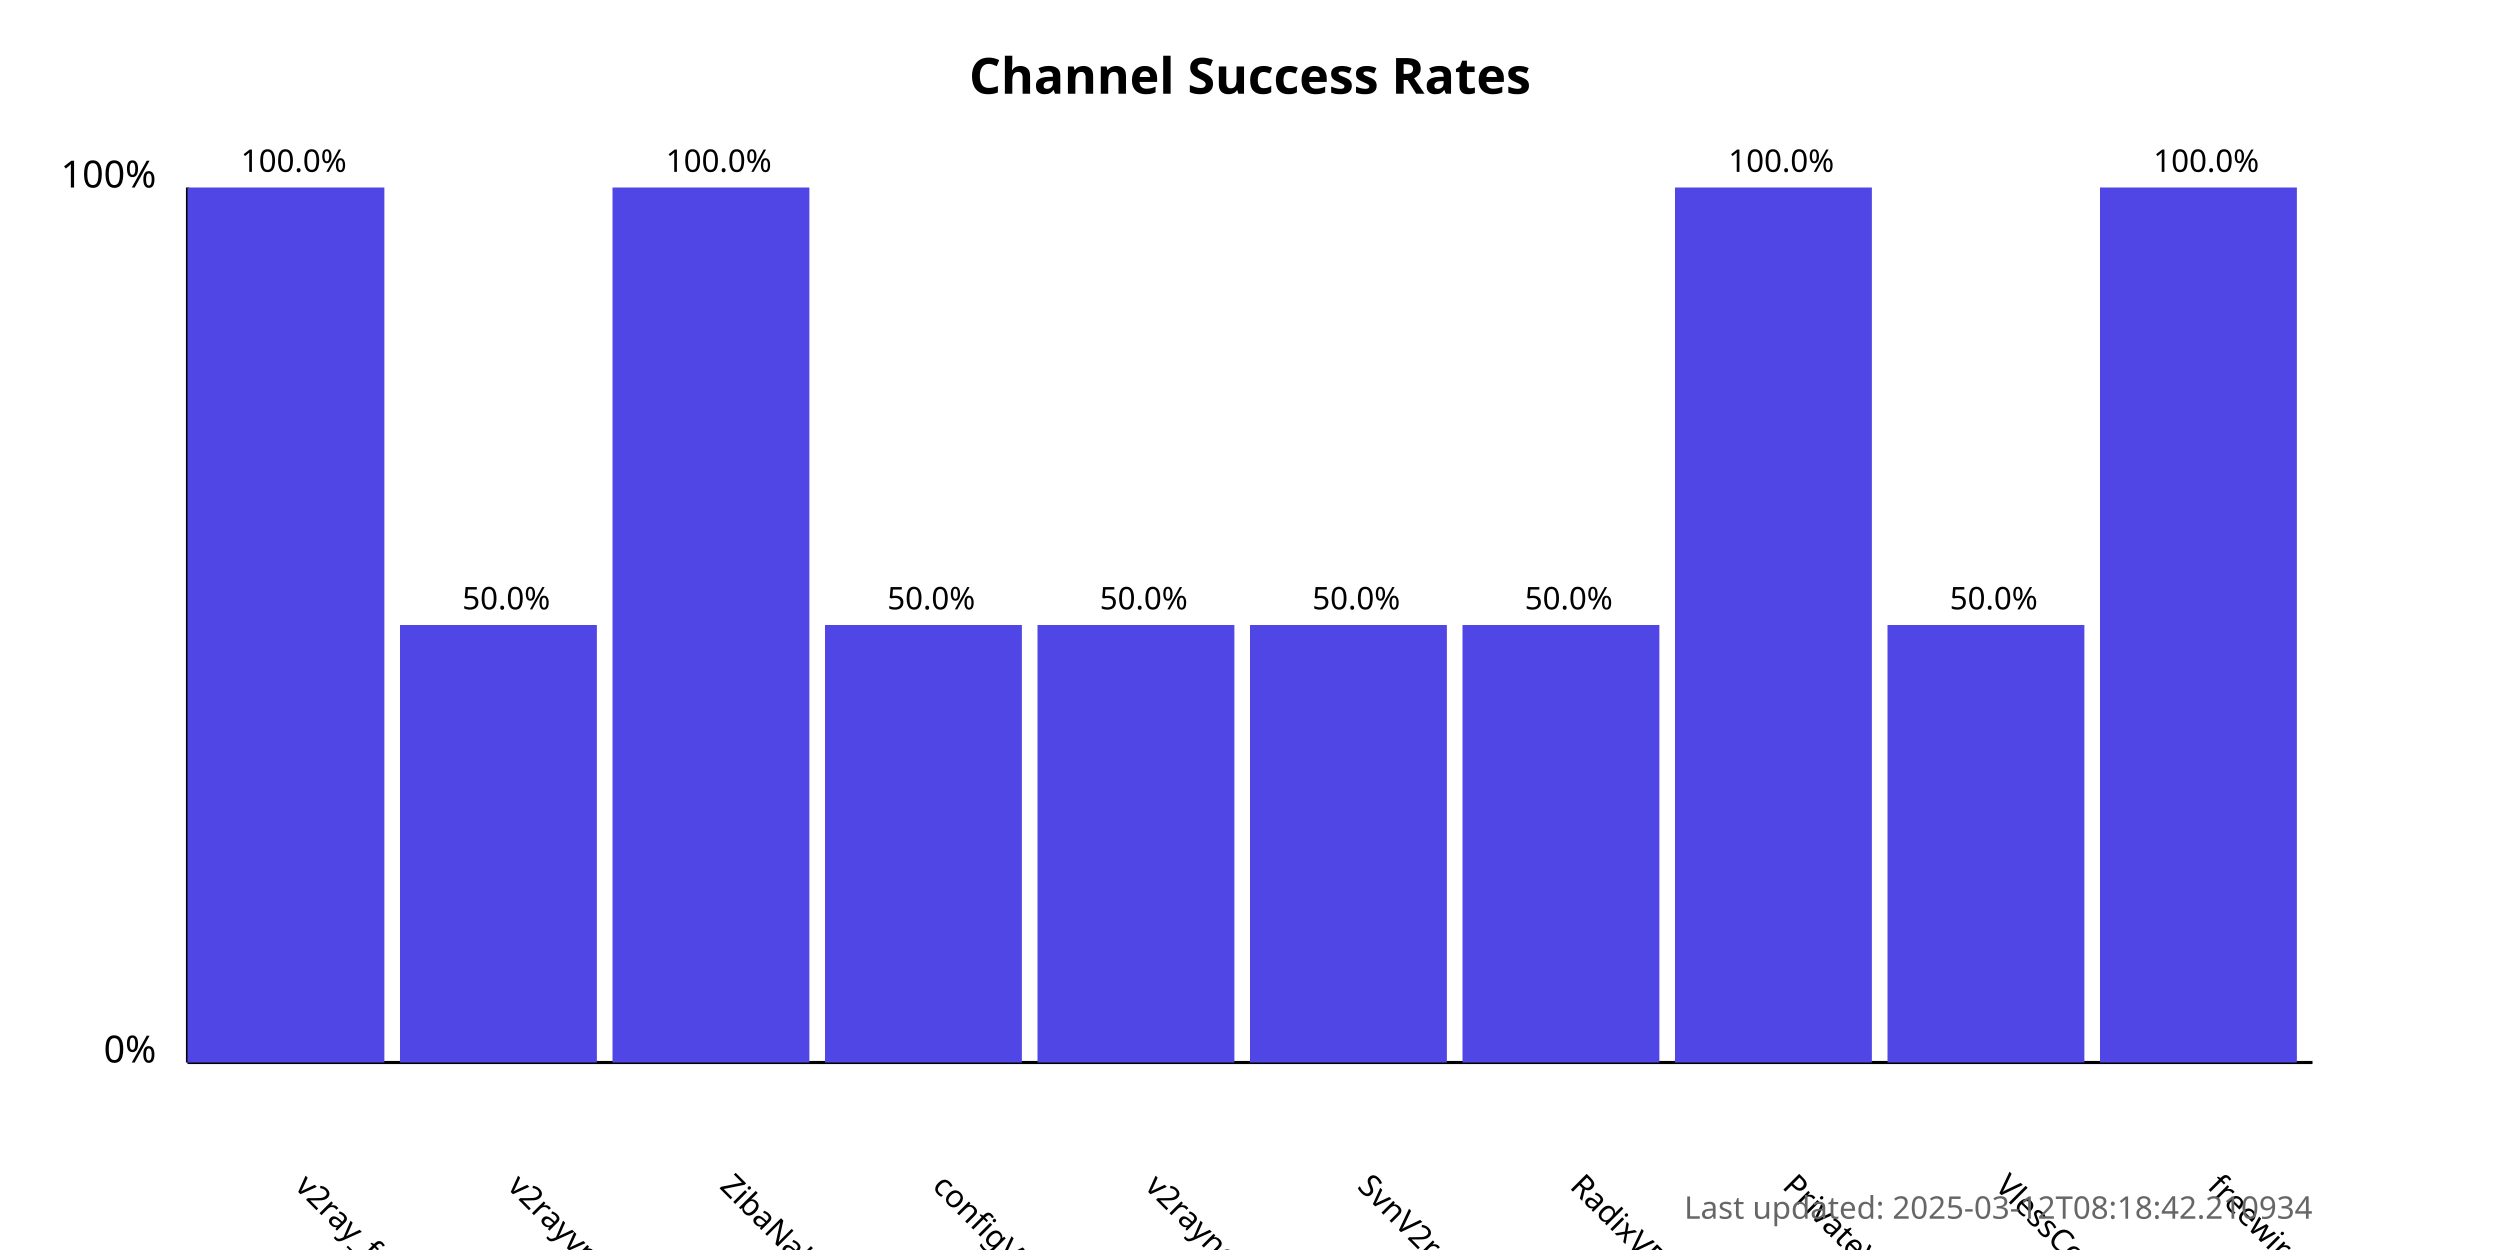
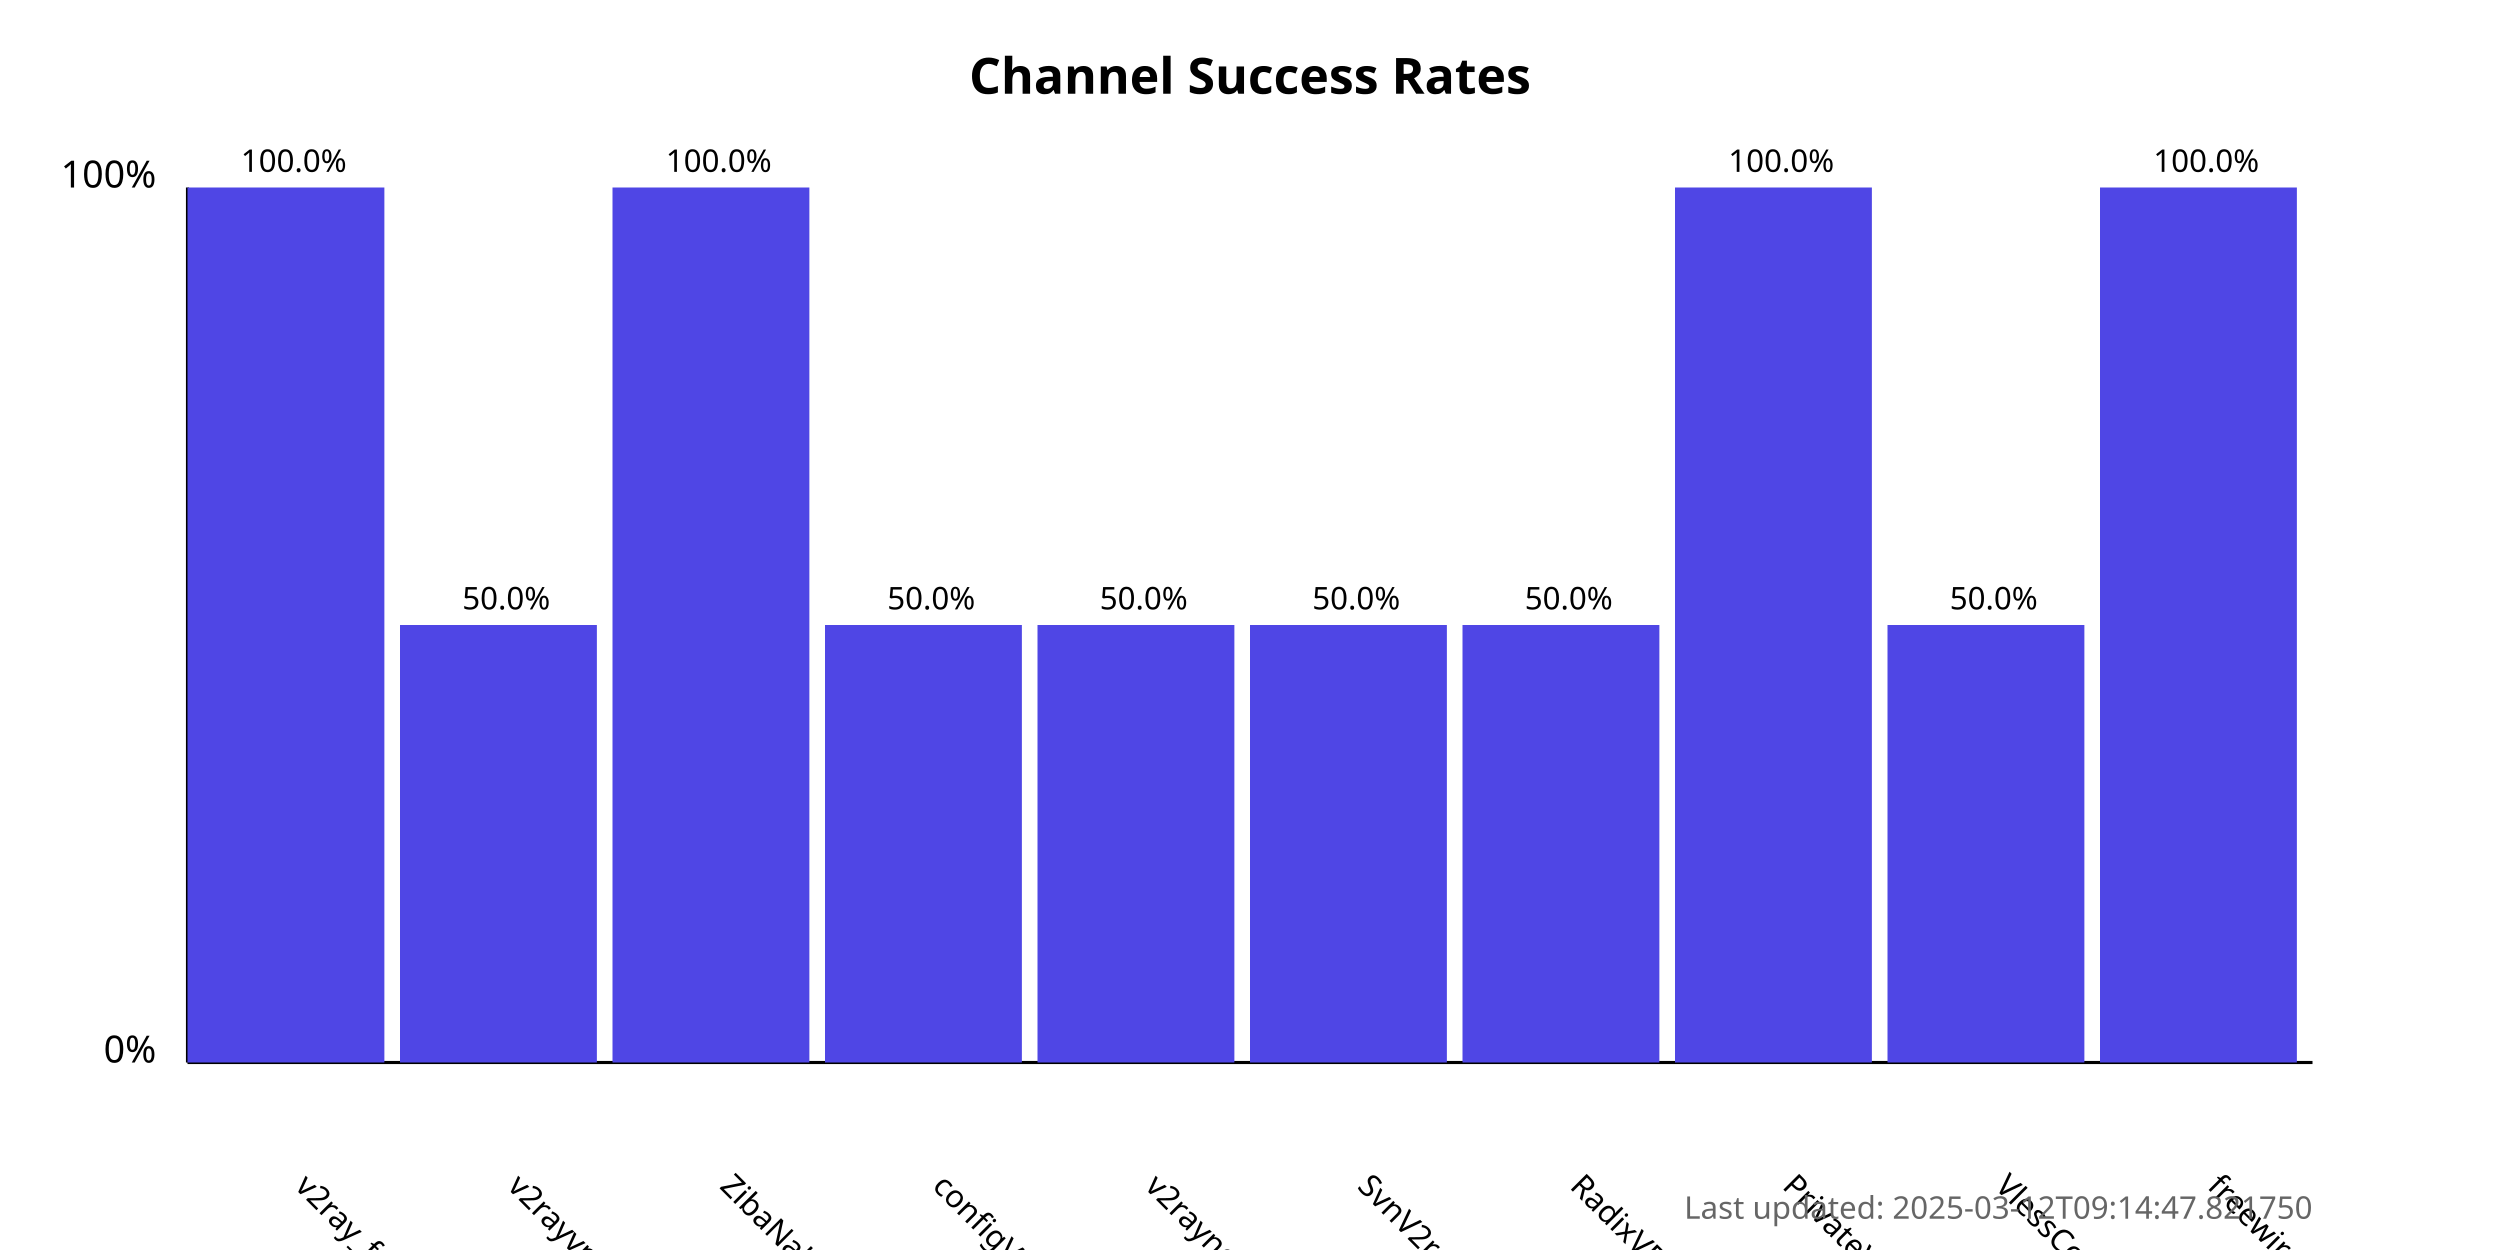
<svg xmlns="http://www.w3.org/2000/svg" width="800" height="400">
  <style>
            .chart-title { font: bold 16px sans-serif; }
            .axis-label { font: 12px sans-serif; }
            .tick-label { font: 10px sans-serif; }
            .bar { fill: #4f46e5; }
            .bar:hover { fill: #6366f1; }
            .timestamp { font: 10px sans-serif; fill: #666; }
        </style>
  <text x="400.0" y="30" text-anchor="middle" class="chart-title">
            Channel Success Rates
        </text>
  <line x1="60" y1="340" x2="60" y2="60" stroke="black" stroke-width="1" />
  <line x1="60" y1="340" x2="740" y2="340" stroke="black" stroke-width="1" />
  <text x="50" y="340" text-anchor="end" class="axis-label">0%</text>
  <text x="50" y="60" text-anchor="end" class="axis-label">100%</text>
  <g>
    <rect x="60" y="60.0" width="63.0" height="280.0" class="bar" />
    <text x="94.0" y="380" transform="rotate(45, 94.0, 380)" text-anchor="start" class="tick-label">
                v2ray_free_conf
            </text>
    <text x="94.0" y="55.0" text-anchor="middle" class="tick-label">
                100.0%
            </text>
  </g>
  <g>
    <rect x="128.0" y="200.0" width="63.0" height="140.0" class="bar" />
    <text x="162.0" y="380" transform="rotate(45, 162.0, 380)" text-anchor="start" class="tick-label">
                v2rayvpno
            </text>
    <text x="162.0" y="195.0" text-anchor="middle" class="tick-label">
                50.0%
            </text>
  </g>
  <g>
    <rect x="196.0" y="60.0" width="63.0" height="280.0" class="bar" />
    <text x="230.0" y="380" transform="rotate(45, 230.0, 380)" text-anchor="start" class="tick-label">
                ZibaNabz
            </text>
    <text x="230.0" y="55.0" text-anchor="middle" class="tick-label">
                100.0%
            </text>
  </g>
  <g>
    <rect x="264.0" y="200.0" width="63.0" height="140.0" class="bar" />
    <text x="298.0" y="380" transform="rotate(45, 298.0, 380)" text-anchor="start" class="tick-label">
                configV2rayForFree
            </text>
    <text x="298.0" y="195.0" text-anchor="middle" class="tick-label">
                50.0%
            </text>
  </g>
  <g>
    <rect x="332.0" y="200.0" width="63.0" height="140.0" class="bar" />
    <text x="366.0" y="380" transform="rotate(45, 366.0, 380)" text-anchor="start" class="tick-label">
                v2rayngvpn
            </text>
    <text x="366.0" y="195.0" text-anchor="middle" class="tick-label">
                50.0%
            </text>
  </g>
  <g>
    <rect x="400.0" y="200.0" width="63.0" height="140.0" class="bar" />
    <text x="434.0" y="380" transform="rotate(45, 434.0, 380)" text-anchor="start" class="tick-label">
                SvnV2ray
            </text>
    <text x="434.0" y="195.0" text-anchor="middle" class="tick-label">
                50.0%
            </text>
  </g>
  <g>
    <rect x="468.0" y="200.0" width="63.0" height="140.0" class="bar" />
    <text x="502.0" y="380" transform="rotate(45, 502.0, 380)" text-anchor="start" class="tick-label">
                RadixVPN
            </text>
    <text x="502.0" y="195.0" text-anchor="middle" class="tick-label">
                50.0%
            </text>
  </g>
  <g>
    <rect x="536.0" y="60.0" width="63.0" height="280.0" class="bar" />
    <text x="570.0" y="380" transform="rotate(45, 570.0, 380)" text-anchor="start" class="tick-label">
                PrivateVPNs
            </text>
    <text x="570.0" y="55.0" text-anchor="middle" class="tick-label">
                100.0%
            </text>
  </g>
  <g>
    <rect x="604.0" y="200.0" width="63.0" height="140.0" class="bar" />
    <text x="638.0" y="380" transform="rotate(45, 638.0, 380)" text-anchor="start" class="tick-label">
                VlessConfig
            </text>
    <text x="638.0" y="195.0" text-anchor="middle" class="tick-label">
                50.0%
            </text>
  </g>
  <g>
    <rect x="672.0" y="60.0" width="63.0" height="280.0" class="bar" />
    <text x="706.0" y="380" transform="rotate(45, 706.0, 380)" text-anchor="start" class="tick-label">
                freewireguard
            </text>
    <text x="706.0" y="55.0" text-anchor="middle" class="tick-label">
                100.0%
            </text>
  </g>
  <text x="740" y="390" text-anchor="end" class="timestamp">
-             Last updated: 2025-03-12T08:18:42.210934
+             Last updated: 2025-03-12T09:14:47.821750
        </text>
</svg>
